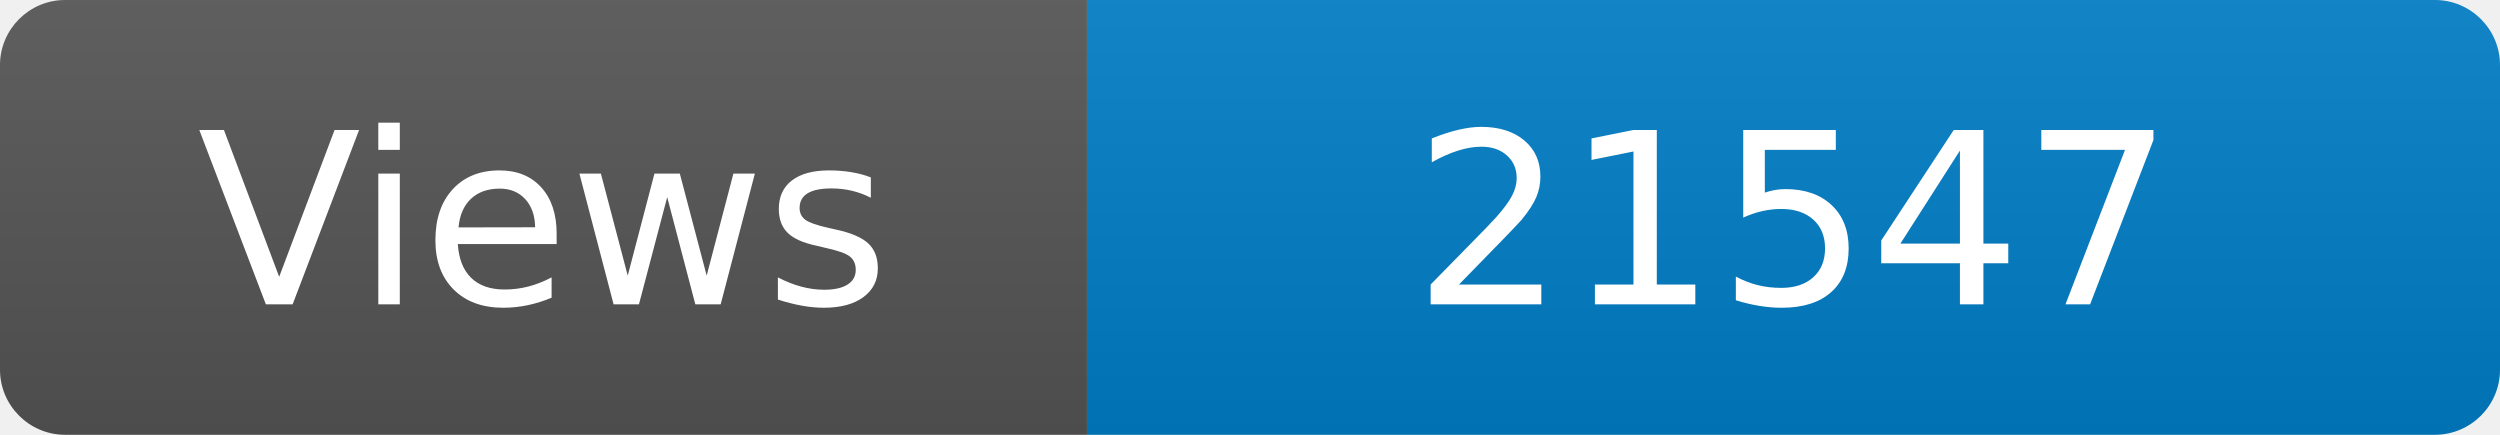
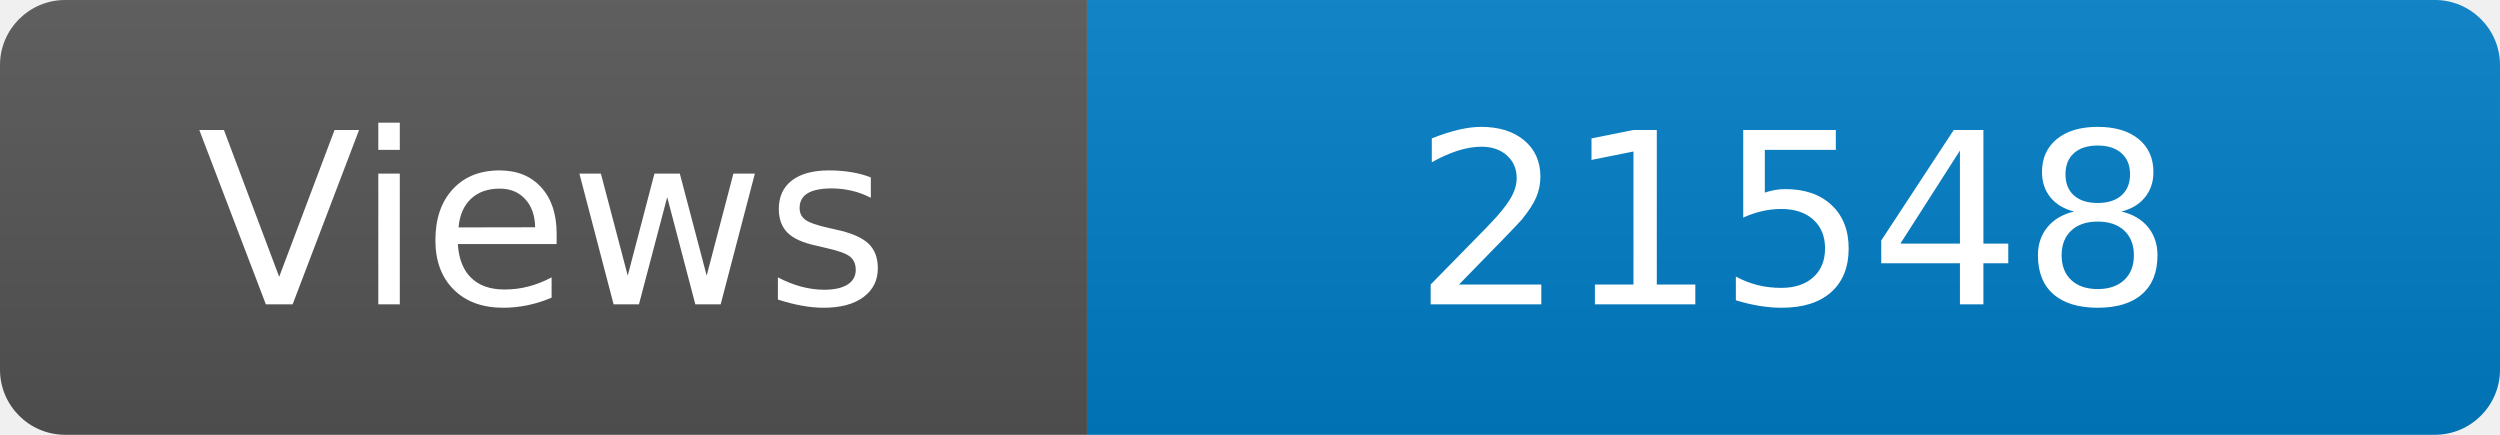
<svg xmlns="http://www.w3.org/2000/svg" width="115" height="20" role="img" aria-label="Maintained?: yes">
  <linearGradient id="s" x2="0" y2="100%">
    <stop offset="0" stop-color="#bbb" stop-opacity=".1" />
    <stop offset="1" stop-opacity=".1" />
  </linearGradient>
  <clipPath id="r">
    <rect width="115" height="20" rx="3" fill="#fff" />
  </clipPath>
  <g clip-path="url(#r)">
    <rect width="50" height="20" fill="#555" />
    <rect x="50" width="160" height="20" fill="#007ec6" />
    <rect width="115" height="20" fill="url(#s)" />
  </g>
  <g fill="#fff" text-anchor="middle" font-family="Verdana,Geneva,DejaVu Sans,sans-serif" font-size="110">
    <text x="250" y="140" transform="scale(.1)" fill="#fff">Views</text>
-     <text x="825" y="140" transform="scale(.1)" fill="#fff">21547</text>
+     <text x="825" y="140" transform="scale(.1)" fill="#fff">21548</text>
  </g>
</svg>
